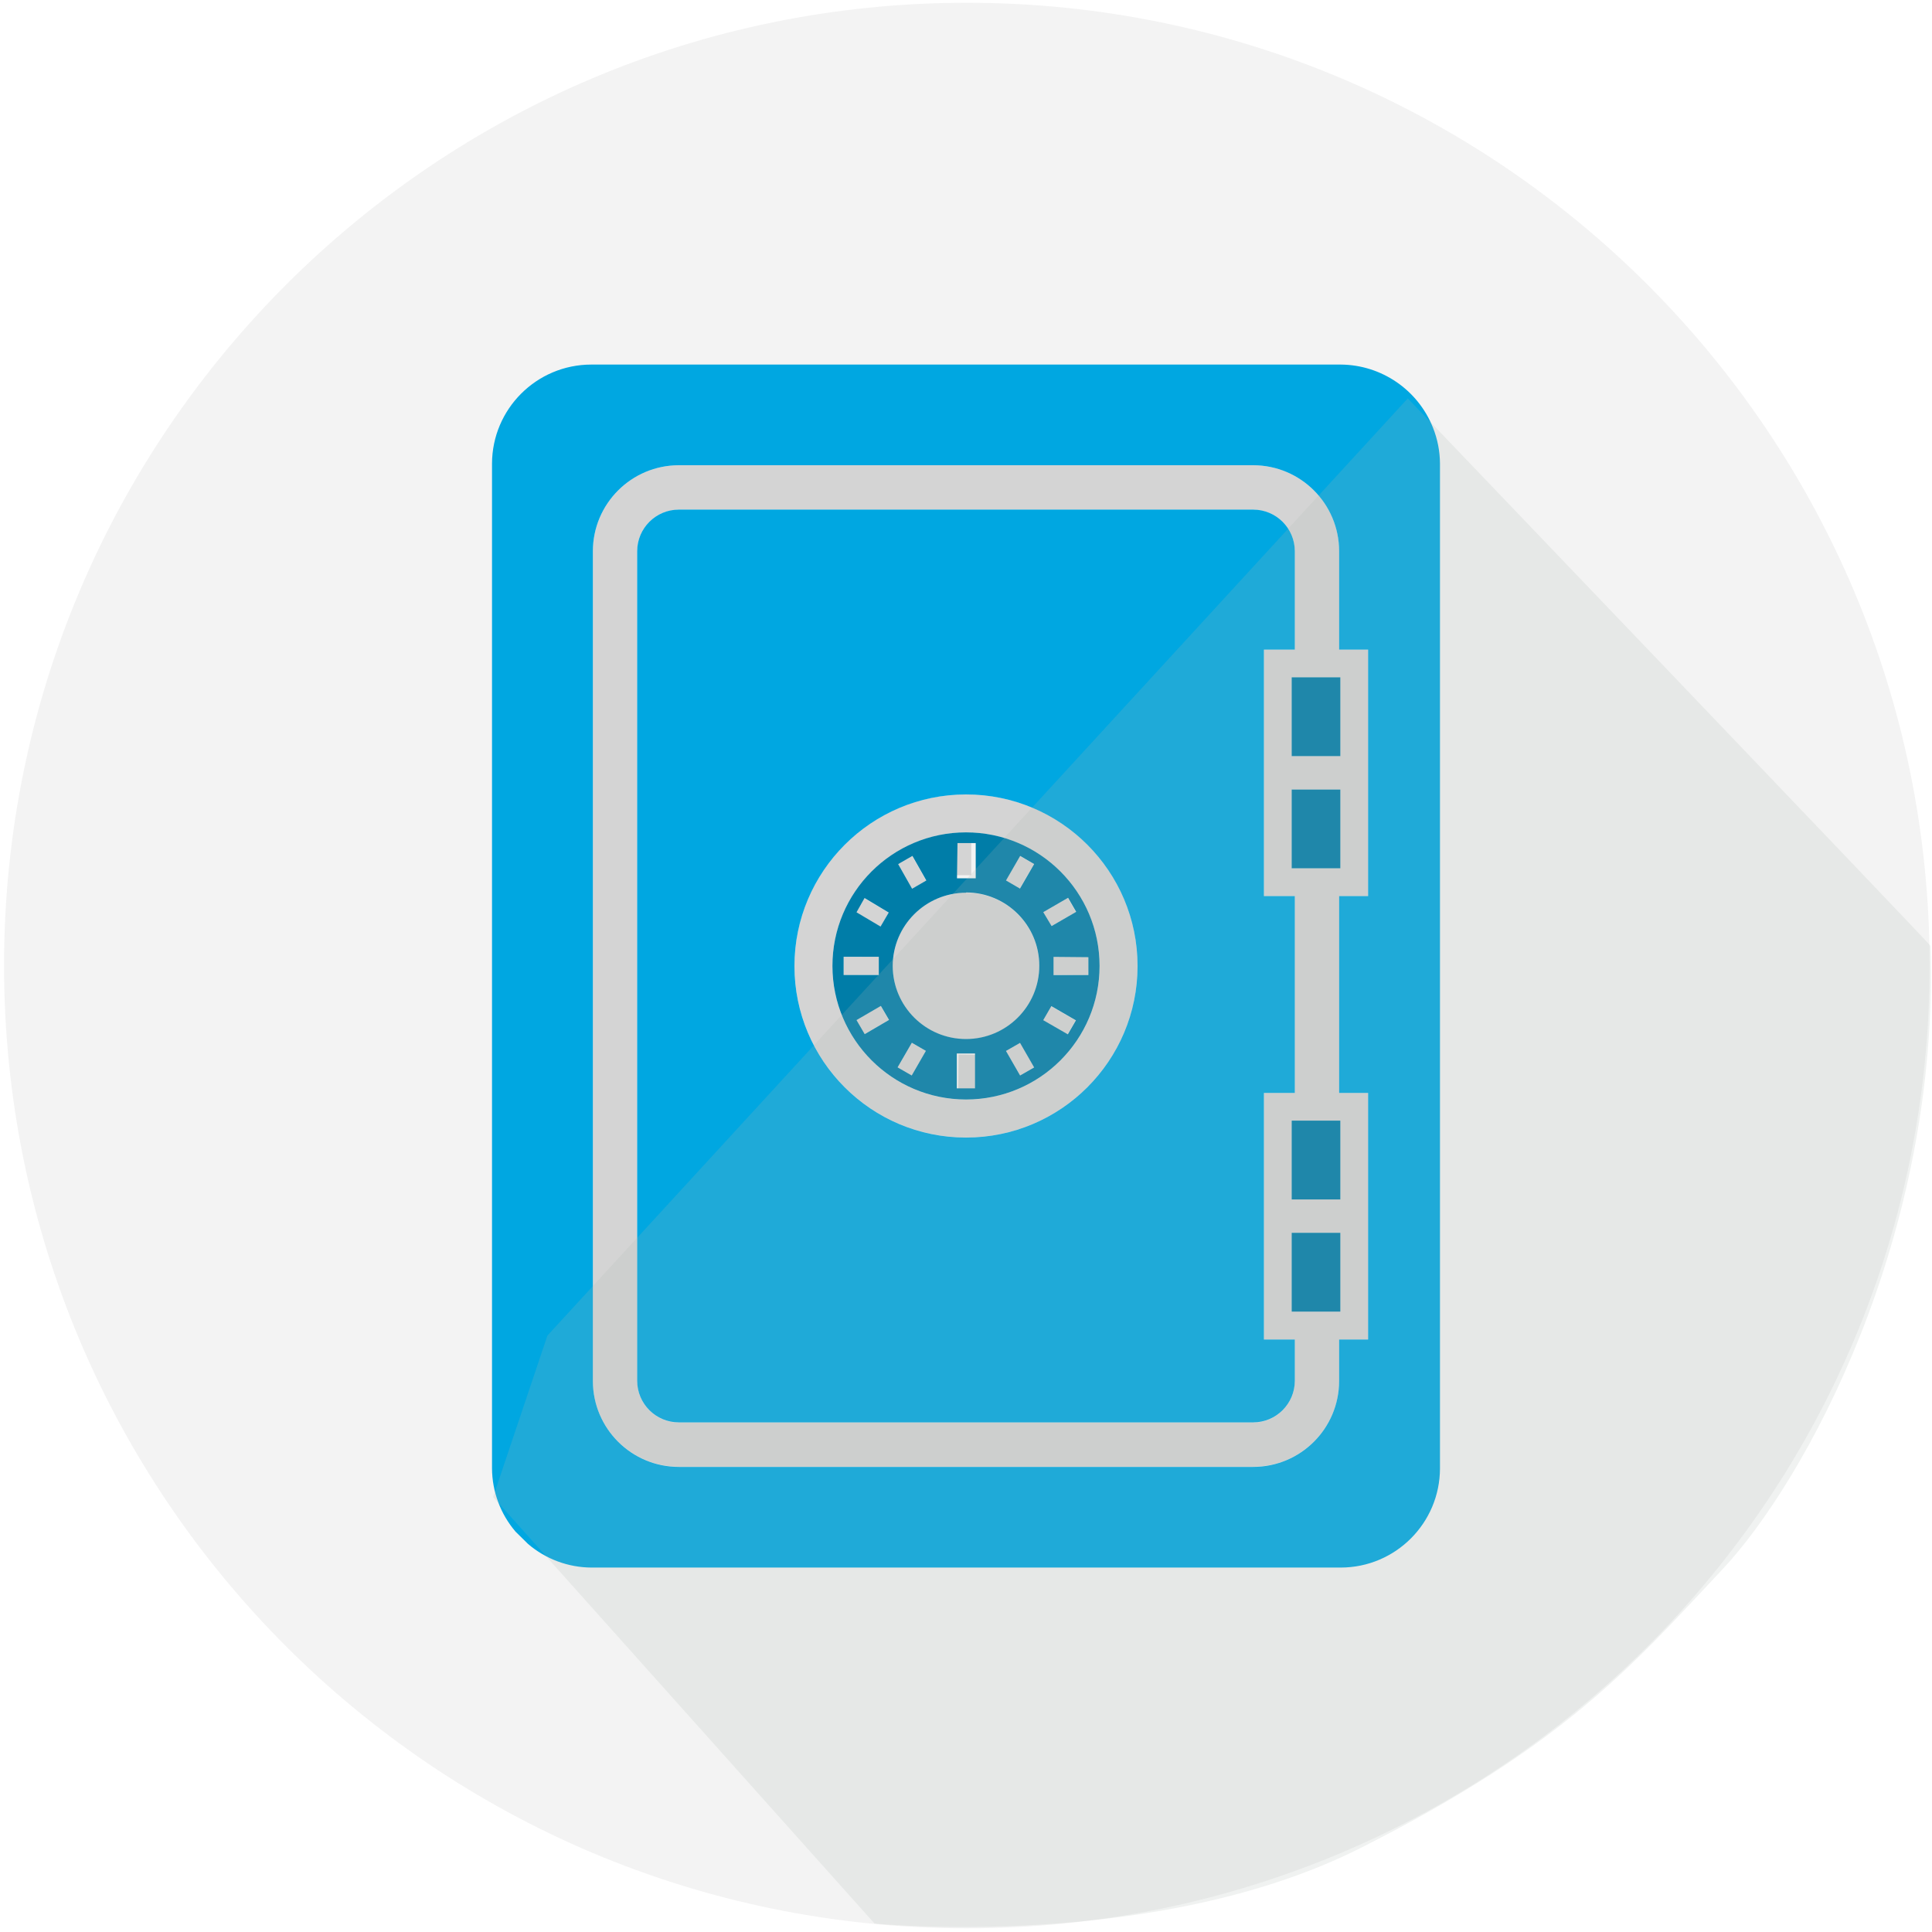
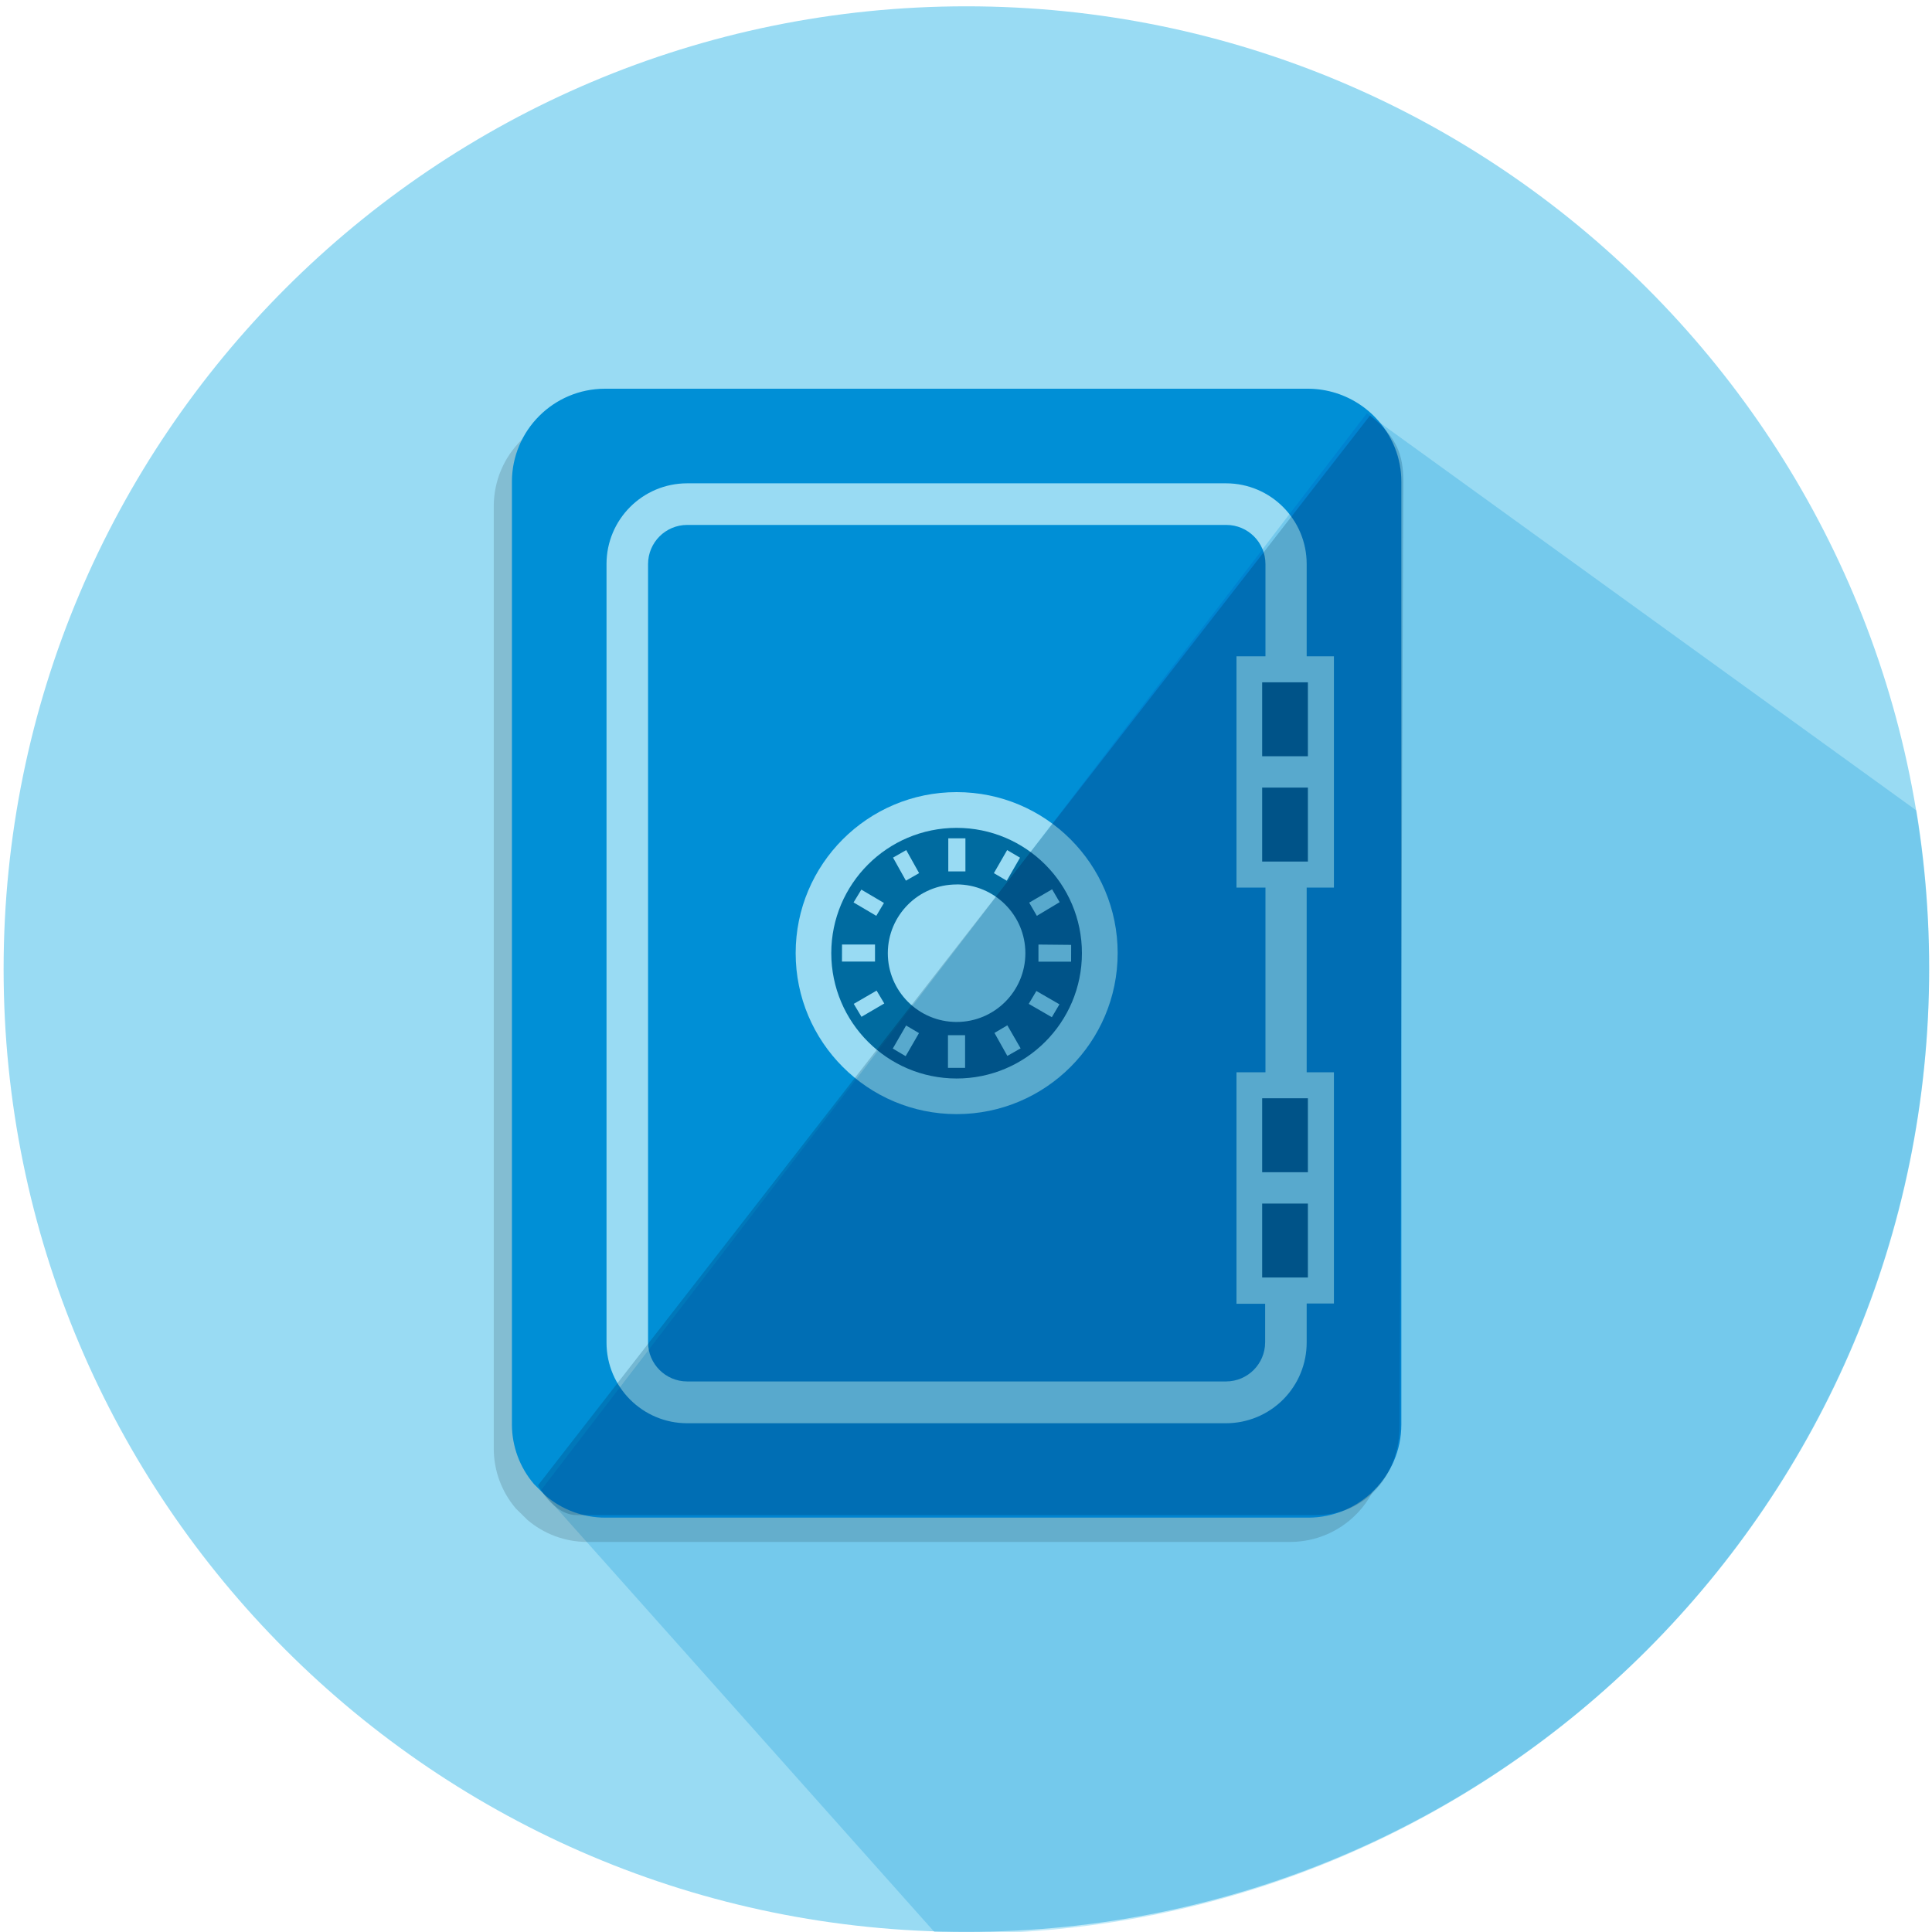
<svg xmlns="http://www.w3.org/2000/svg" viewBox="0 0 300 300">
  <defs>
-     <style>.a{fill:none;}.b{fill:#f3f3f3;}.c{fill:#231f20;opacity:0.15;}.d{fill:#00a7e1;}.e{fill:#007da8;}.f{fill:#abb7af;opacity:0.18;}</style>
+     <style>.a,.c{fill:none;}.b{isolation:isolate;}.c{opacity:0.15;}.d{fill:#4a4f55;opacity:0.2;}.e,.i{fill:#00a7e1;}.f{fill:#007da8;}.g{fill:#99dbf3;}.g,.i,.j{mix-blend-mode:multiply;}.h{clip-path:url(#a);}.i,.j{opacity:0.24;}.j{fill:#005370;}</style>
+     <clipPath id="a">
+       <path class="a" d="M299.56,150.26a150,150,0,1,1-150-150A150,150,0,0,1,299.56,150.26Z" />
+     </clipPath>
  </defs>
-   <rect class="a" x="4.21" y="-1.32" width="300" height="301" />
-   <circle class="b" cx="150.13" cy="149.93" r="149.5" />
-   <polygon class="c" points="143.82 136.76 141.66 132.95 139.47 134.19 141.63 138.01 143.82 136.76" />
-   <rect class="c" x="156.14" y="134.21" width="4.4" height="2.51" transform="translate(-38.19 204.72) rotate(-59.96)" />
-   <rect class="c" x="163.22" y="156.24" width="2.51" height="4.41" transform="translate(-54.99 221.62) rotate(-59.99)" />
-   <rect class="c" x="147.29" y="132.31" width="5.47" height="2.83" transform="matrix(0, -1, 1, 0, 15.67, 283.19)" />
-   <rect class="c" x="162.32" y="140.37" width="4.41" height="2.52" transform="translate(-48.71 100.91) rotate(-29.91)" />
-   <polygon class="c" points="163.54 151.36 168.94 151.41 168.98 148.58 163.57 148.53 163.54 151.36" />
-   <rect class="c" x="147.3" y="164.84" width="5.43" height="2.83" transform="matrix(0.01, -1, 1, 0.01, -17.51, 314.85)" />
-   <rect class="c" x="157.14" y="162.27" width="2.52" height="4.39" transform="translate(-60.89 100.8) rotate(-29.89)" />
-   <rect class="c" x="139.38" y="163.24" width="4.41" height="2.52" transform="translate(-71.64 205.03) rotate(-60.05)" />
-   <path class="c" d="M105.41,227.75H194.6a13.36,13.36,0,0,0,13.34-13.34V208h4.5V169.71h-4.5V139.14h4.5V100.87h-4.5V85.59A13.36,13.36,0,0,0,194.6,72.24H105.41A13.37,13.37,0,0,0,92.06,85.59V214.41A13.36,13.36,0,0,0,105.41,227.75Zm102.72-24.08h-7.56V191.43h7.56Zm0-29.66v12.23h-7.56V174h7.56Zm0-39.18h-7.56V122.6h7.56Zm-3.63-29.66h3.63v12.24h-7.56V105.17h3.93ZM98.94,85.59a6.47,6.47,0,0,1,6.47-6.46H194.6a6.47,6.47,0,0,1,6.46,6.46v15.28h-4.8v38.27h4.8v30.57h-4.8V208h4.8v6.44a6.47,6.47,0,0,1-6.46,6.46H105.41a6.47,6.47,0,0,1-6.47-6.46Z" />
-   <path class="c" d="M150,161.38A11.38,11.38,0,1,0,138.62,150,11.4,11.4,0,0,0,150,161.38Z" />
-   <path class="c" d="M150,176.63A26.64,26.64,0,1,0,123.36,150,26.66,26.66,0,0,0,150,176.63Zm0-47.37A20.74,20.74,0,1,1,129.26,150,20.76,20.76,0,0,1,150,129.26Z" />
-   <rect class="c" x="131.03" y="148.56" width="5.46" height="2.83" transform="translate(-0.46 0.41) rotate(-0.17)" />
-   <rect class="c" x="134.21" y="139.5" width="2.51" height="4.36" transform="translate(-55.37 186.44) rotate(-59.48)" />
-   <polygon class="c" points="136.75 156.2 132.97 158.4 134.24 160.58 138.02 158.37 136.75 156.2" />
-   <path class="d" d="M82,239.75a15.25,15.25,0,0,0,9.85,3.66H208.19A15.43,15.43,0,0,0,223.6,228V72a15.29,15.29,0,0,0-1.1-5.62,15.53,15.53,0,0,0-14.31-9.77H91.81A15.43,15.43,0,0,0,76.4,72V228a15.25,15.25,0,0,0,3.66,9.84ZM92.06,85.59a13.37,13.37,0,0,1,13.35-13.35H194.6a13.36,13.36,0,0,1,13.34,13.35v15.28h4.5v38.27h-4.5v30.57h4.5V208h-4.5v6.44a13.36,13.36,0,0,1-13.34,13.34H105.41a13.36,13.36,0,0,1-13.35-13.34Z" />
-   <path class="e" d="M150,170.73A20.74,20.74,0,1,0,129.26,150,20.76,20.76,0,0,0,150,170.73ZM141.57,167l-2.19-1.26,2.21-3.82,2.18,1.26ZM151.4,169l-2.83,0,0-5.42,2.83,0Zm7-2-2.19-3.81,2.18-1.25,2.19,3.81ZM169,151.41l-5.41,0,0-2.83,5.41.05Zm-3.15-12,1.26,2.18-3.82,2.21L162,141.64Zm-2.6,16.82,3.82,2.21-1.26,2.17-3.82-2.2Zm-4.84-23.32,2.17,1.26-2.2,3.81-2.17-1.26Zm-9.73-2,2.83,0,0,5.47H148.6Zm-7,2,2.16,3.81L141.63,138l-2.16-3.82Zm8.34,5.67A11.38,11.38,0,1,1,138.62,150,11.4,11.4,0,0,1,150,138.62Zm-15.77.87L138,141.7l-1.27,2.17L133,141.66ZM131,148.57h5.46v2.83H131ZM133,158.4l3.78-2.2,1.27,2.17-3.78,2.21Z" />
-   <path class="d" d="M105.41,220.87H194.6a6.47,6.47,0,0,0,6.46-6.46V208h-4.8V169.71h4.8V139.14h-4.8V100.87h4.8V85.59a6.47,6.47,0,0,0-6.46-6.46H105.41a6.47,6.47,0,0,0-6.47,6.46V214.41A6.47,6.47,0,0,0,105.41,220.87ZM150,123.36A26.64,26.64,0,1,1,123.36,150,26.67,26.67,0,0,1,150,123.36Z" />
-   <polygon class="e" points="204.5 174.01 201.06 174.01 200.57 174.01 200.57 186.25 201.06 186.25 204.5 186.25 207.94 186.25 208.13 186.25 208.13 174.01 207.94 174.01 204.5 174.01" />
-   <polygon class="e" points="204.5 191.43 201.06 191.43 200.57 191.43 200.57 203.67 201.06 203.67 204.5 203.67 207.94 203.67 208.13 203.67 208.13 191.43 207.94 191.43 204.5 191.43" />
-   <polygon class="e" points="200.57 105.17 200.57 117.41 201.06 117.41 204.5 117.41 207.94 117.41 208.13 117.41 208.13 105.17 207.94 105.17 204.5 105.17 201.06 105.17 200.57 105.17" />
-   <polygon class="e" points="204.5 122.6 201.06 122.6 200.57 122.6 200.57 134.83 201.06 134.83 204.5 134.83 207.94 134.83 208.13 134.83 208.13 122.6 207.94 122.6 204.5 122.6" />
-   <path class="f" d="M76.57,232.46l59.23,66.23s43.63,4.36,75.52-11.76,42.16-28.35,56.13-43.23c12.86-13.71,33.78-51.77,32.31-96.84,0-.2-81.16-85-81.16-85L85,207.39h0" />
+   <g class="b">
+     <polygon class="c" points="142.74 135.59 140.72 132.01 138.66 133.18 140.69 136.76 142.74 135.59" />
+     <rect class="c" x="154.31" y="133.19" width="4.13" height="2.35" transform="translate(-38.23 202.47) rotate(-59.96)" />
+     <rect class="c" x="160.95" y="153.87" width="2.36" height="4.14" transform="translate(-53.99 218.33) rotate(-59.99)" />
+     <rect class="c" x="146" y="131.41" width="5.14" height="2.66" transform="translate(15.2 280.75) rotate(-89.76)" />
+     <rect class="c" x="160.1" y="138.97" width="4.13" height="2.36" transform="translate(-48.29 99.54) rotate(-29.91)" />
+     <polygon class="c" points="161.25 149.29 166.32 149.33 166.35 146.68 161.27 146.63 161.25 149.29" />
+     <rect class="c" x="146" y="161.93" width="5.09" height="2.66" transform="translate(-15.96 310.42) rotate(-89.51)" />
+     <rect class="c" x="155.24" y="159.53" width="2.36" height="4.12" transform="translate(-59.72 99.43) rotate(-29.89)" />
+     <rect class="c" x="138.57" y="160.44" width="4.13" height="2.36" transform="translate(-69.61 202.77) rotate(-60.05)" />
+     <path class="c" d="M106.7,221h83.69a12.53,12.53,0,0,0,12.51-12.52v-6h4.23V166.5H202.9V137.82h4.23V101.91H202.9V87.58a12.53,12.53,0,0,0-12.51-12.53H106.7A12.53,12.53,0,0,0,94.18,87.58V208.45A12.53,12.53,0,0,0,106.7,221Zm96.39-22.6H196V186.89h7.1Zm0-27.83V182H196V170.54h7.1Zm0-36.76H196V122.3h7.1ZM199.68,106h3.41v11.48H196V106h3.69ZM100.63,87.58a6.08,6.08,0,0,1,6.07-6.07h83.69a6.08,6.08,0,0,1,6.06,6.07v14.33H192v35.91h4.5V166.5H192v35.91h4.5v6a6.08,6.08,0,0,1-6.06,6.06H106.7a6.08,6.08,0,0,1-6.07-6.06Z" />
+     <path class="c" d="M148.54,158.69A10.68,10.68,0,1,0,137.86,148,10.69,10.69,0,0,0,148.54,158.69Z" />
+     <path class="c" d="M148.55,173a25,25,0,1,0-25-25A25,25,0,0,0,148.55,173Zm0-44.45A19.46,19.46,0,1,1,129.08,148,19.48,19.48,0,0,1,148.55,128.55Z" />
+     <rect class="c" x="130.74" y="146.66" width="5.12" height="2.66" transform="translate(-0.45 0.41) rotate(-0.17)" />
+     <rect class="c" x="133.73" y="138.16" width="2.36" height="4.09" transform="translate(-54.38 185.23) rotate(-59.48)" />
+     <polygon class="c" points="136.11 153.83 132.56 155.89 133.76 157.94 137.3 155.86 136.11 153.83" />
+     <path class="d" d="M81.89,236a14.29,14.29,0,0,0,9.23,3.43H200.33A14.46,14.46,0,0,0,214.78,225V78.56a14.26,14.26,0,0,0-1-5.27,14.48,14.48,0,0,0-8.14-8.14,14.27,14.27,0,0,0-5.28-1H91.12A14.47,14.47,0,0,0,76.67,78.56V225a14.33,14.33,0,0,0,3.43,9.24ZM89.46,82.63c0-6.9,5.65-11.88,12.56-11.88l92-2c6.9,0,14.93,14.48,14.93,21.38l2.72,13.24-.34,5.09,1.7,33.94-6.11,5.1,3.39,19.34-1.36,4.42.68,37,.68,6.79-6.11,7.13c0,6.9-9.72,2.58-16.62,2.58H103.89A12.54,12.54,0,0,1,91.36,212.2Z" />
+     <path class="e" d="M84.7,232.23a14.31,14.31,0,0,0,9.24,3.43h109.2a14.48,14.48,0,0,0,14.46-14.45V74.81a14.28,14.28,0,0,0-1-5.28,14.58,14.58,0,0,0-13.42-9.17H93.94A14.46,14.46,0,0,0,79.49,74.81v146.4a14.28,14.28,0,0,0,3.42,9.23ZM94.18,87.58A12.53,12.53,0,0,1,106.7,75.05h83.69A12.53,12.53,0,0,1,202.9,87.58v14.33h4.23v35.91H202.9V166.5h4.23v35.91H202.9v6A12.53,12.53,0,0,1,190.39,221H106.7a12.53,12.53,0,0,1-12.52-12.52Z" />
+     <path class="f" d="M148.55,167.47A19.46,19.46,0,1,0,129.08,148,19.48,19.48,0,0,0,148.55,167.47ZM140.63,164l-2-1.18,2.07-3.58,2,1.18Zm9.23,1.82-2.66,0,0-5.08h2.66Zm6.56-1.86-2-3.57,2-1.18,2.06,3.58Zm9.9-14.63-5.07,0,0-2.66,5.08.05Zm-2.95-11.24,1.17,2L161,142.21l-1.19-2.05Zm-2.44,15.79,3.58,2.07-1.18,2-3.59-2.07ZM156.39,132l2,1.18-2.06,3.58-2-1.18Zm-9.14-1.82h2.66l0,5.13h-2.66ZM140.72,132l2,3.58-2.05,1.17-2-3.58Zm7.82,5.33A10.68,10.68,0,1,1,137.86,148,10.68,10.68,0,0,1,148.54,137.34Zm-14.79.81,3.51,2.07-1.19,2-3.53-2.08Zm-3,8.52h5.12v2.65l-5.13,0Zm1.82,9.22,3.55-2.06,1.19,2-3.54,2.07Z" />
+     <path class="e" d="M106.7,214.51h83.69a6.08,6.08,0,0,0,6.06-6.06v-6H192V166.5h4.5V137.82H192V101.91h4.5V87.58a6.08,6.08,0,0,0-6.06-6.07H106.7a6.08,6.08,0,0,0-6.07,6.07V208.45A6.08,6.08,0,0,0,106.7,214.51ZM148.55,123a25,25,0,1,1-25,25A25,25,0,0,1,148.55,123Z" />
+     <polygon class="f" points="199.68 170.54 196.45 170.54 195.99 170.54 195.99 182.02 196.45 182.02 199.68 182.02 202.9 182.02 203.09 182.02 203.09 170.54 202.9 170.54 199.68 170.54" />
+     <polygon class="f" points="199.68 186.89 196.45 186.89 195.99 186.89 195.99 198.37 196.45 198.37 199.68 198.37 202.9 198.37 203.09 198.37 203.09 186.89 202.9 186.89 199.68 186.89" />
+     <polygon class="f" points="195.99 105.95 195.99 117.43 196.45 117.43 199.68 117.43 202.9 117.43 203.09 117.43 203.09 105.95 202.9 105.95 199.68 105.95 196.45 105.95 195.99 105.95" />
+     <polygon class="f" points="199.68 122.3 196.45 122.3 195.99 122.3 195.99 133.78 196.45 133.78 199.68 133.78 202.9 133.78 203.09 133.78 203.09 122.3 202.9 122.3 199.68 122.3" />
+     <rect class="a" x="-0.52" y="1.15" width="300" height="300" />
+     <circle class="g" cx="150.06" cy="150.48" r="149.5" />
+     <g class="h">
+       <polygon class="i" points="316.58 139.58 276.15 279.76 150.31 305.85 83.98 231.44 212.24 64.17 316.58 139.58" />
+     </g>
+     <path class="j" d="M204.41,235.26H89.55c-3.64,0-6-4.63-6-4.63L212.74,64.52c4.19,3.4,5.16,6.09,5.17,10.26l-.58,146.52C217.35,229,212.12,235.26,204.41,235.26Z" />
+   </g>
</svg>
